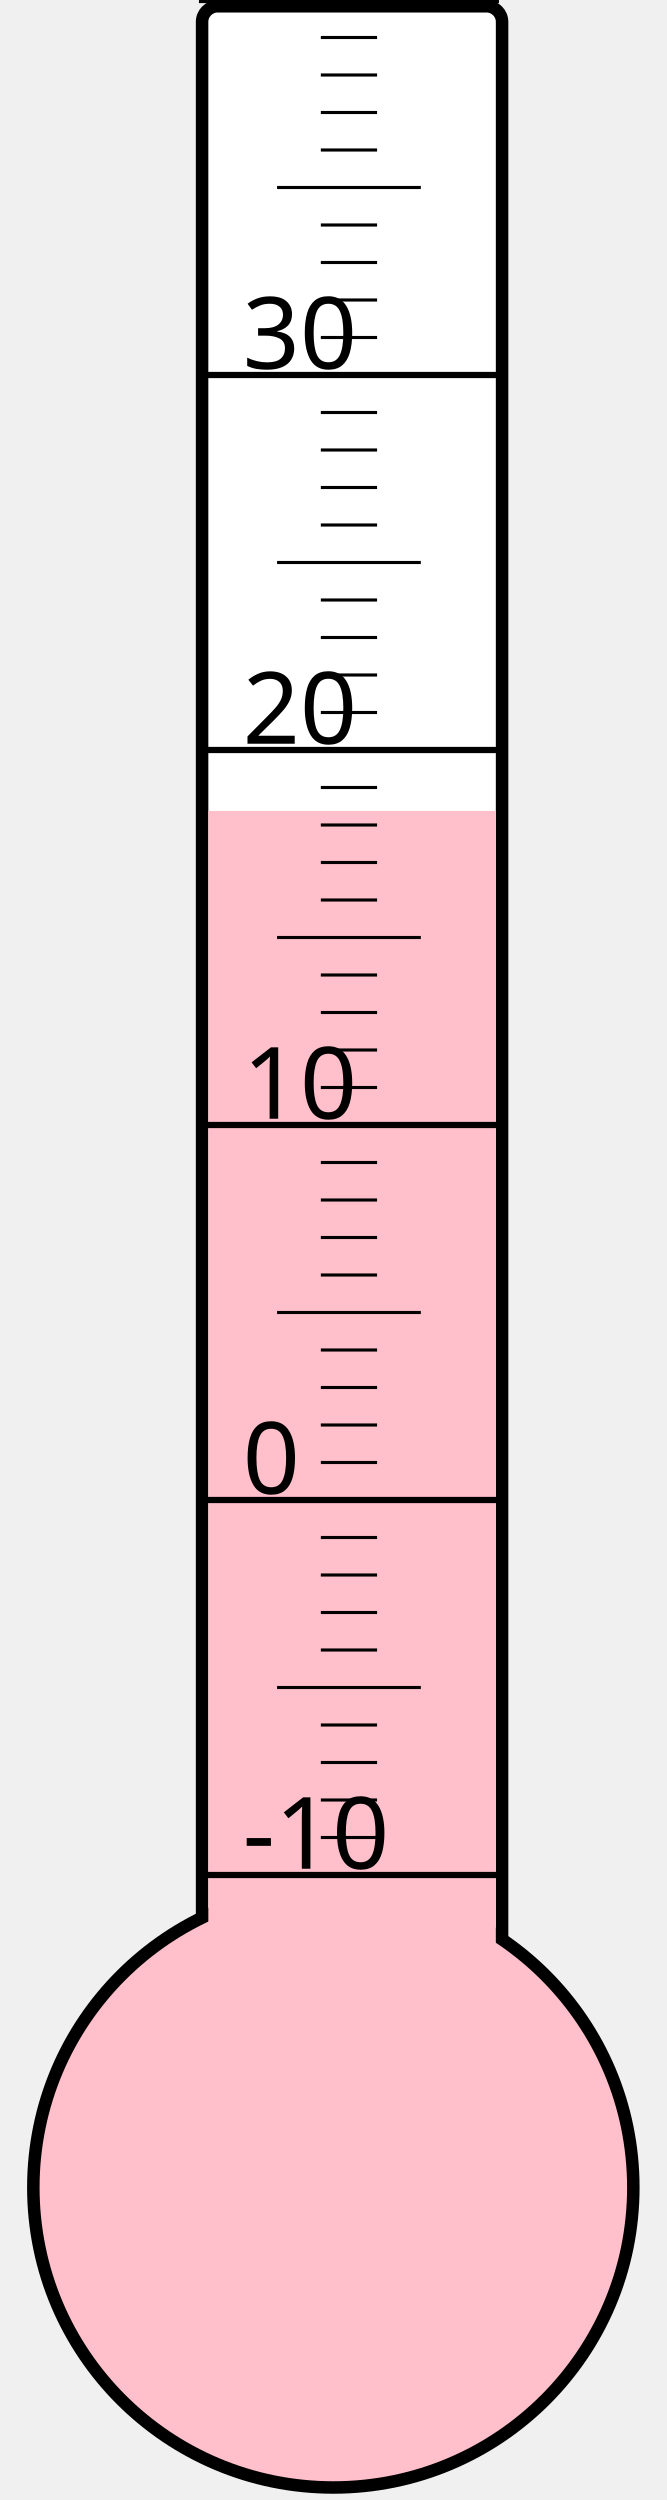
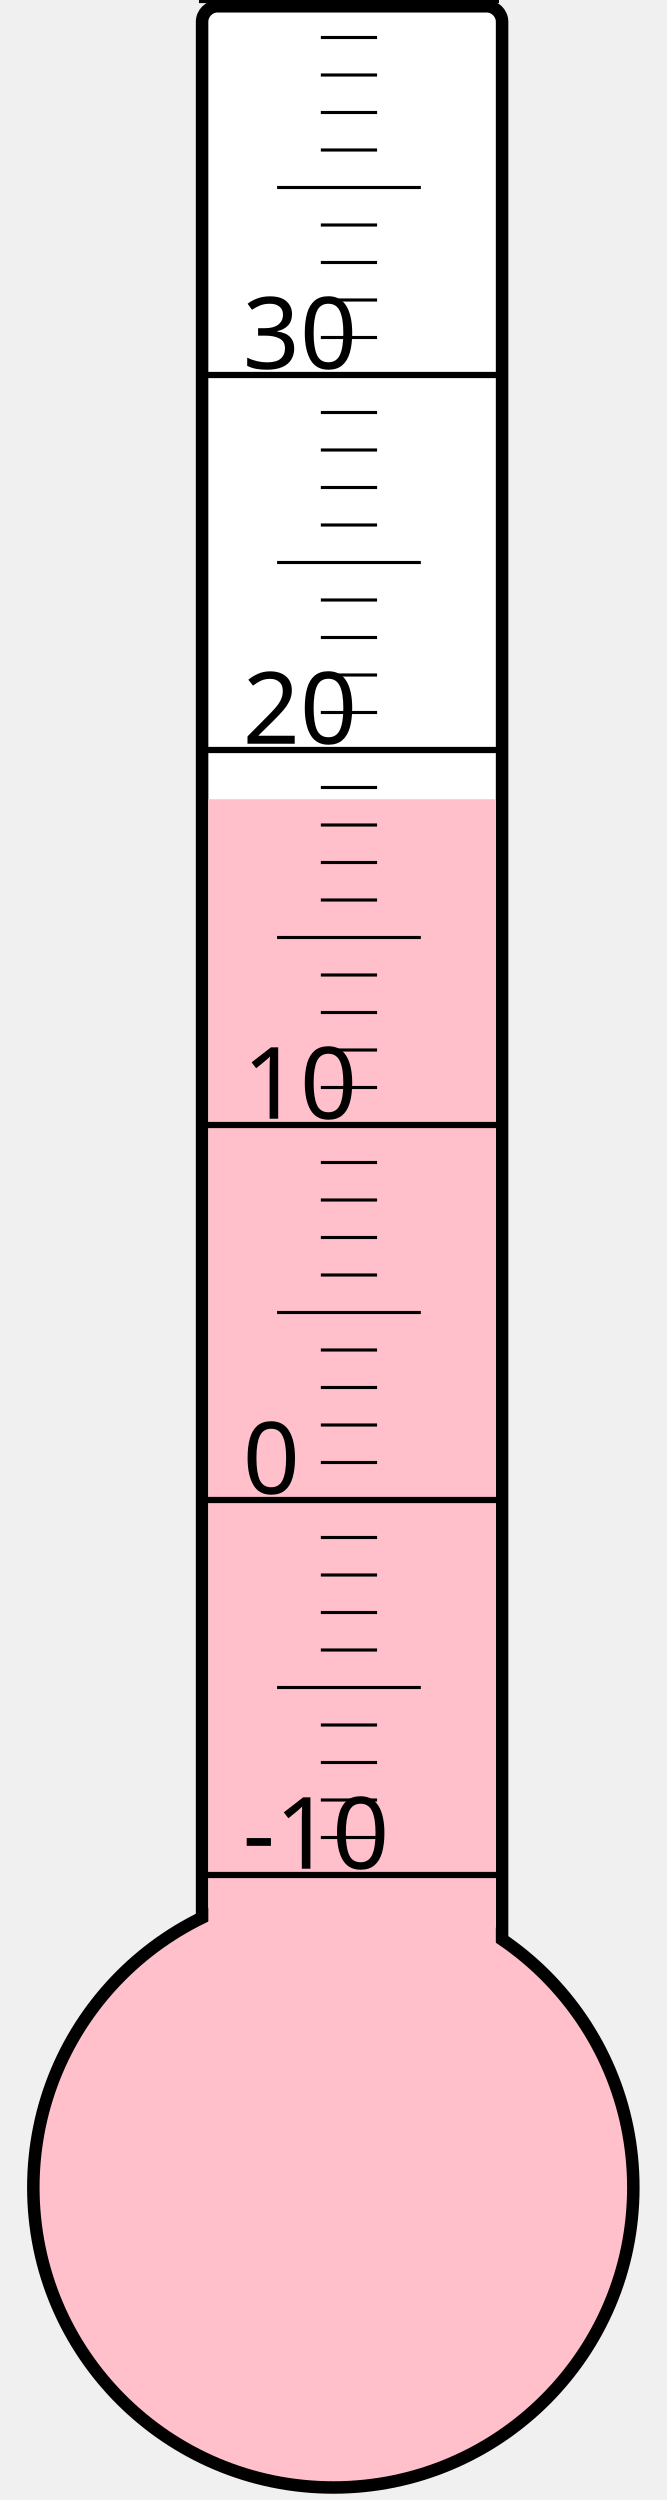
<svg xmlns="http://www.w3.org/2000/svg" width="40px" height="150px" viewBox="0 0 200 800">
  <rect width="200" height="800" x="0" y="0" style="fill: #ffffeb; fill-opacity: 0;" />
  <rect width="96" height="680" x="58" y="2" rx="5" ry="5" style="fill: white; fill-opacity: 1; stroke: black; stroke-width: 4;" />
  <circle cx="100" cy="700" r="96" style="fill: pink; stroke: black; stroke-width: 4;" />
-   <rect width="92" height="440.5" x="60" y="259.5" style="fill: pink; fill-opacity: 1; stroke-width: 0;" />
+   <rect width="92" height="444.25" x="60" y="255.75" style="fill: pink; fill-opacity: 1; stroke-width: 0;" />
  <text x="71" y="598" style="font-family: sans-serif; font-size: 24pt;">-10</text>
  <text x="71" y="478" style="font-family: sans-serif; font-size: 24pt;">0</text>
  <text x="71" y="358" style="font-family: sans-serif; font-size: 24pt;">10</text>
  <text x="71" y="238" style="font-family: sans-serif; font-size: 24pt;">20</text>
  <text x="71" y="118" style="font-family: sans-serif; font-size: 24pt;">30</text>
  <g style="stroke: black;">
    <line x1="57" y1="600" x2="153" y2="600" style="stroke-width: 2;" />
    <line x1="96" y1="588" x2="114" y2="588" style="stroke-width: 1;" />
    <line x1="96" y1="576" x2="114" y2="576" style="stroke-width: 1;" />
    <line x1="96" y1="564" x2="114" y2="564" style="stroke-width: 1;" />
    <line x1="96" y1="552" x2="114" y2="552" style="stroke-width: 1;" />
    <line x1="82" y1="540" x2="128" y2="540" style="stroke-width: 1;" />
    <line x1="96" y1="528" x2="114" y2="528" style="stroke-width: 1;" />
    <line x1="96" y1="516" x2="114" y2="516" style="stroke-width: 1;" />
    <line x1="96" y1="504" x2="114" y2="504" style="stroke-width: 1;" />
    <line x1="96" y1="492" x2="114" y2="492" style="stroke-width: 1;" />
    <line x1="57" y1="480" x2="153" y2="480" style="stroke-width: 2;" />
    <line x1="96" y1="468" x2="114" y2="468" style="stroke-width: 1;" />
    <line x1="96" y1="456" x2="114" y2="456" style="stroke-width: 1;" />
    <line x1="96" y1="444" x2="114" y2="444" style="stroke-width: 1;" />
    <line x1="96" y1="432" x2="114" y2="432" style="stroke-width: 1;" />
    <line x1="82" y1="420" x2="128" y2="420" style="stroke-width: 1;" />
    <line x1="96" y1="408" x2="114" y2="408" style="stroke-width: 1;" />
    <line x1="96" y1="396" x2="114" y2="396" style="stroke-width: 1;" />
    <line x1="96" y1="384" x2="114" y2="384" style="stroke-width: 1;" />
    <line x1="96" y1="372" x2="114" y2="372" style="stroke-width: 1;" />
    <line x1="57" y1="360" x2="153" y2="360" style="stroke-width: 2;" />
    <line x1="96" y1="348" x2="114" y2="348" style="stroke-width: 1;" />
    <line x1="96" y1="336" x2="114" y2="336" style="stroke-width: 1;" />
    <line x1="96" y1="324" x2="114" y2="324" style="stroke-width: 1;" />
    <line x1="96" y1="312" x2="114" y2="312" style="stroke-width: 1;" />
    <line x1="82" y1="300" x2="128" y2="300" style="stroke-width: 1;" />
    <line x1="96" y1="288" x2="114" y2="288" style="stroke-width: 1;" />
    <line x1="96" y1="276" x2="114" y2="276" style="stroke-width: 1;" />
    <line x1="96" y1="264" x2="114" y2="264" style="stroke-width: 1;" />
    <line x1="96" y1="252" x2="114" y2="252" style="stroke-width: 1;" />
    <line x1="57" y1="240" x2="153" y2="240" style="stroke-width: 2;" />
    <line x1="96" y1="228" x2="114" y2="228" style="stroke-width: 1;" />
    <line x1="96" y1="216" x2="114" y2="216" style="stroke-width: 1;" />
    <line x1="96" y1="204" x2="114" y2="204" style="stroke-width: 1;" />
    <line x1="96" y1="192" x2="114" y2="192" style="stroke-width: 1;" />
    <line x1="82" y1="180" x2="128" y2="180" style="stroke-width: 1;" />
    <line x1="96" y1="168" x2="114" y2="168" style="stroke-width: 1;" />
    <line x1="96" y1="156" x2="114" y2="156" style="stroke-width: 1;" />
    <line x1="96" y1="144" x2="114" y2="144" style="stroke-width: 1;" />
    <line x1="96" y1="132" x2="114" y2="132" style="stroke-width: 1;" />
    <line x1="57" y1="120" x2="153" y2="120" style="stroke-width: 2;" />
    <line x1="96" y1="108" x2="114" y2="108" style="stroke-width: 1;" />
    <line x1="96" y1="96" x2="114" y2="96" style="stroke-width: 1;" />
    <line x1="96" y1="84" x2="114" y2="84" style="stroke-width: 1;" />
    <line x1="96" y1="72" x2="114" y2="72" style="stroke-width: 1;" />
    <line x1="82" y1="60" x2="128" y2="60" style="stroke-width: 1;" />
    <line x1="96" y1="48" x2="114" y2="48" style="stroke-width: 1;" />
    <line x1="96" y1="36" x2="114" y2="36" style="stroke-width: 1;" />
    <line x1="96" y1="24" x2="114" y2="24" style="stroke-width: 1;" />
    <line x1="96" y1="12" x2="114" y2="12" style="stroke-width: 1;" />
    <line x1="57" y1="0" x2="153" y2="0" style="stroke-width: 2;" />
  </g>
</svg>
